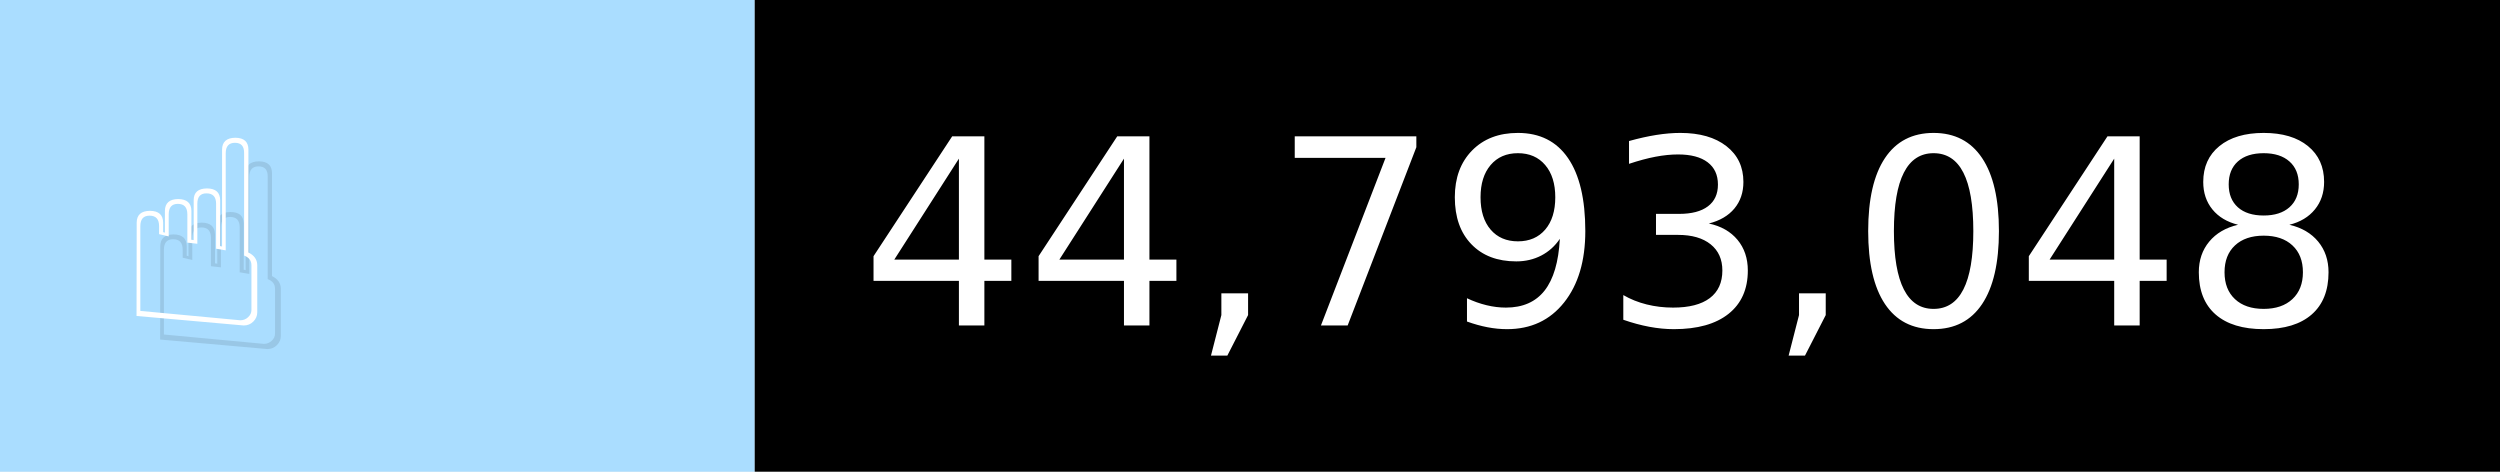
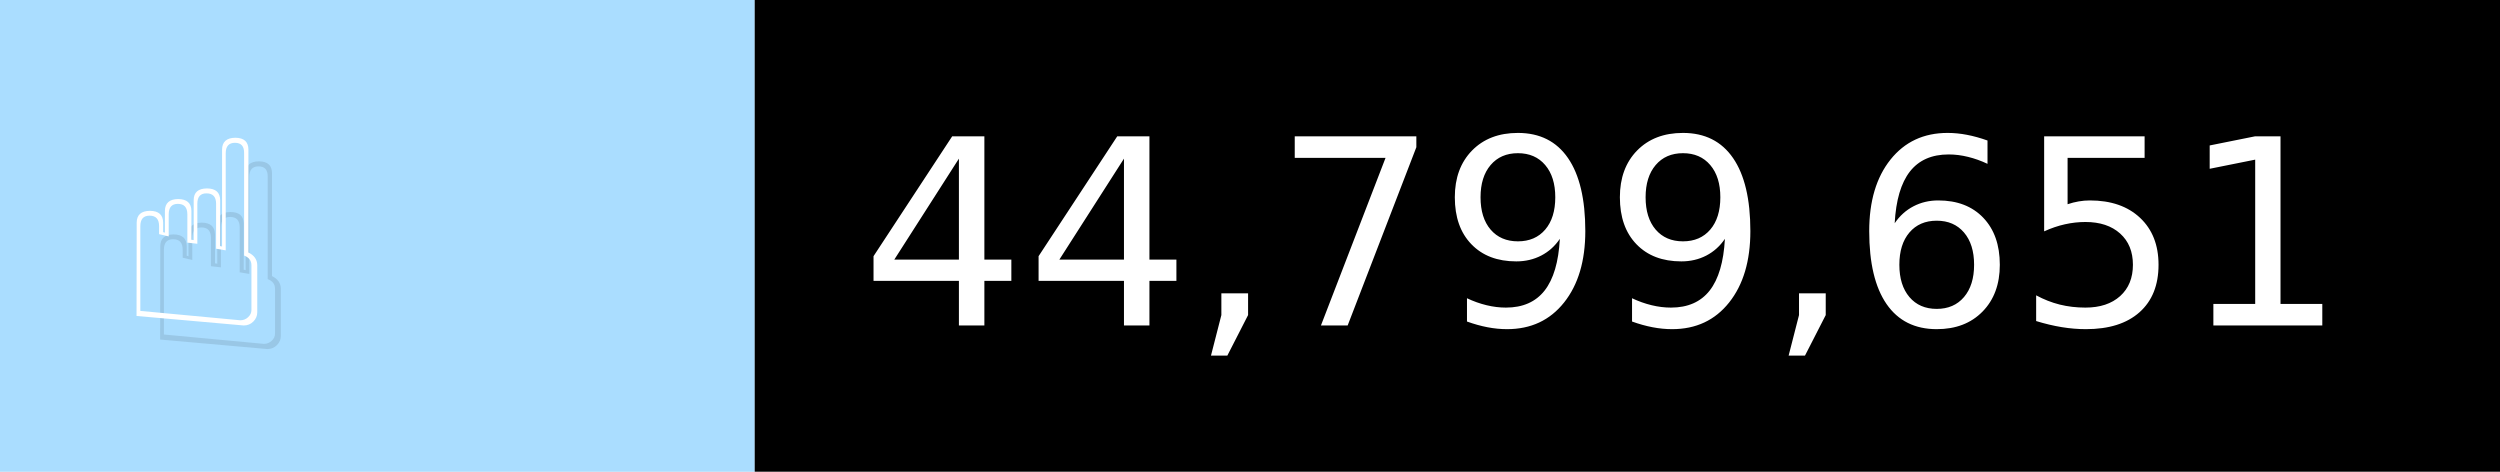
- <svg xmlns="http://www.w3.org/2000/svg" width="106" height="20" viewBox="0 0 1060 200" role="img" aria-label="☝️: 44,793,048">
+ <svg xmlns="http://www.w3.org/2000/svg" width="106" height="20" viewBox="0 0 1060 200" role="img" aria-label="☝️: 44,799,651">
  <g>
    <rect fill="#ADF" width="320" height="200" />
    <rect fill="##f78" x="320" width="740" height="200" />
  </g>
  <g aria-hidden="true" fill="#fff" text-anchor="start" font-family="Verdana,DejaVu Sans,sans-serif" font-size="110">
    <text x="60" y="148" textLength="220" fill="#000" opacity="0.1">☝️</text>
    <text x="50" y="138" textLength="220">☝️</text>
-     <text x="375" y="148" textLength="640" fill="#000" opacity="0.1">44,793,048</text>
-     <text x="365" y="138" textLength="640">44,793,048</text>
+     <text x="375" y="148" textLength="640" fill="#000" opacity="0.1">44,799,651</text>
+     <text x="365" y="138" textLength="640">44,799,651</text>
  </g>
</svg>
